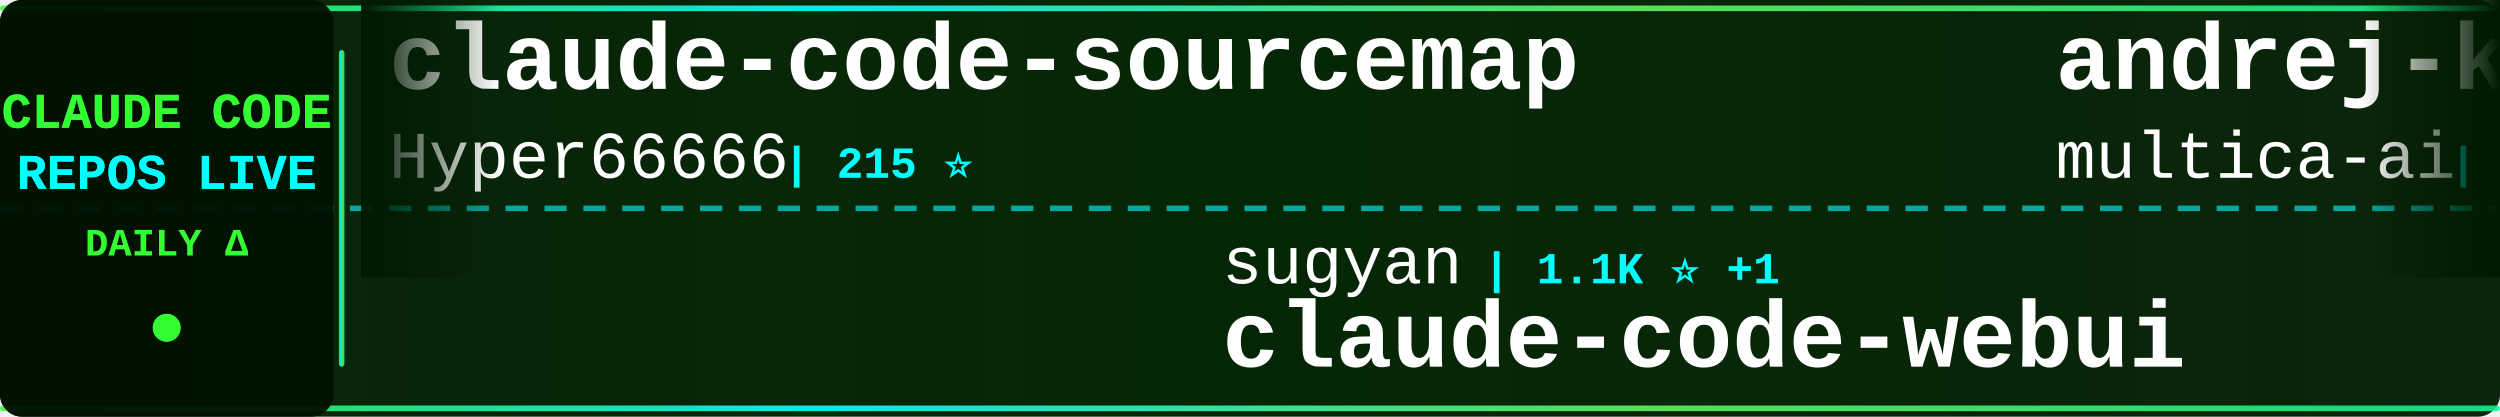
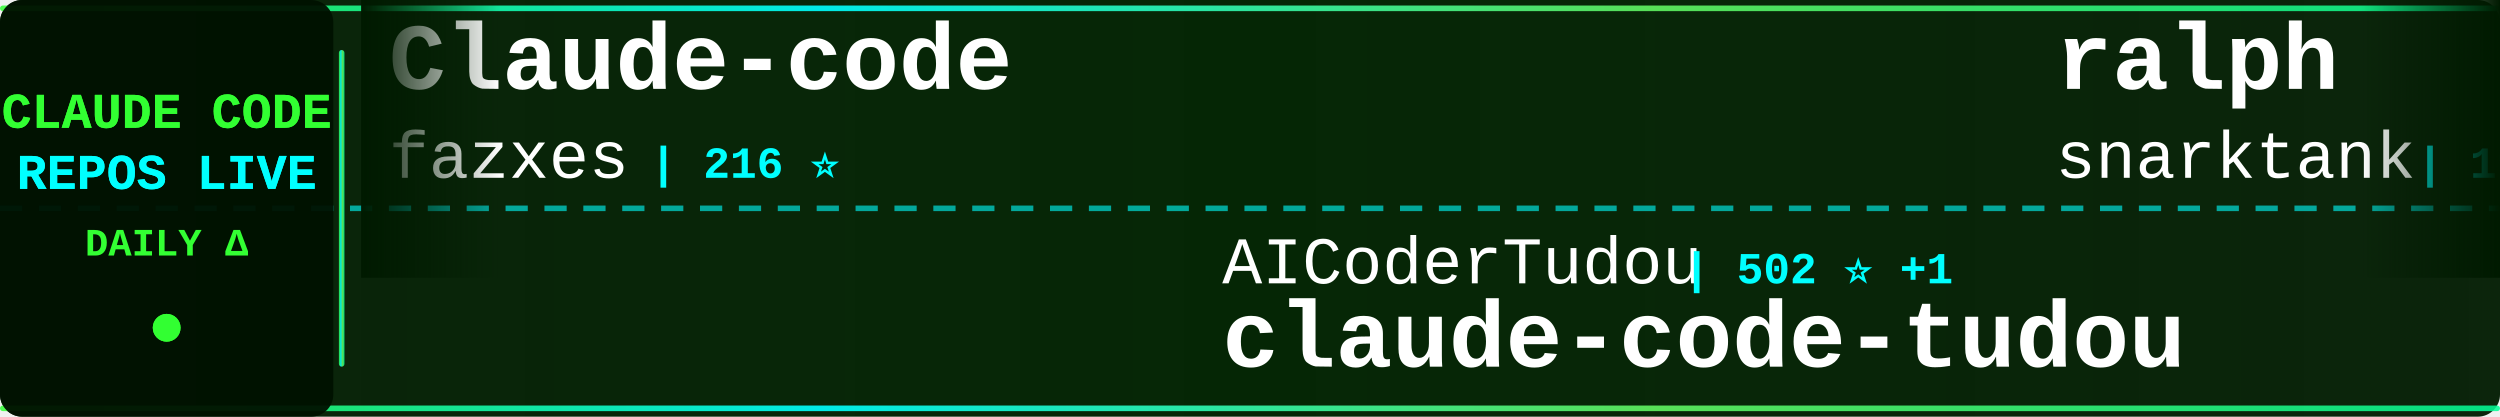
<svg xmlns="http://www.w3.org/2000/svg" width="900" height="150">
  <defs>
    <linearGradient id="tickerBg" x1="0%" y1="0%" x2="100%" y2="0%">
      <stop offset="0%" style="stop-color:#001a00;stop-opacity:0.95" />
      <stop offset="50%" style="stop-color:#002200;stop-opacity:0.98" />
      <stop offset="100%" style="stop-color:#001a00;stop-opacity:0.95" />
    </linearGradient>
    <linearGradient id="borderGrad" x1="0%" y1="0%" x2="100%" y2="0%">
      <stop offset="0%" style="stop-color:#33ff33;stop-opacity:0.85">
        <animate attributeName="stop-opacity" values="0.85;1;0.85" dur="2s" repeatCount="indefinite" />
      </stop>
      <stop offset="33%" style="stop-color:#00ffff;stop-opacity:0.9">
        <animate attributeName="stop-opacity" values="0.9;1;0.9" dur="2.2s" repeatCount="indefinite" />
      </stop>
      <stop offset="66%" style="stop-color:#66ff66;stop-opacity:0.85">
        <animate attributeName="stop-opacity" values="0.85;1;0.85" dur="1.8s" repeatCount="indefinite" />
      </stop>
      <stop offset="100%" style="stop-color:#00ff99;stop-opacity:0.85">
        <animate attributeName="stop-opacity" values="0.85;1;0.85" dur="2s" repeatCount="indefinite" />
      </stop>
    </linearGradient>
    <filter id="textGlow">
      <feGaussianBlur stdDeviation="0.1" result="coloredBlur" />
      <feMerge>
        <feMergeNode in="coloredBlur" />
        <feMergeNode in="SourceGraphic" />
      </feMerge>
    </filter>
    <filter id="metricGlow">
      <feGaussianBlur stdDeviation="0.2" result="coloredBlur" />
      <feMerge>
        <feMergeNode in="coloredBlur" />
        <feMergeNode in="SourceGraphic" />
      </feMerge>
    </filter>
    <linearGradient id="leftFade" x1="0%" y1="0%" x2="100%" y2="0%">
      <stop offset="0%" style="stop-color:#001a00;stop-opacity:1" />
      <stop offset="100%" style="stop-color:#001a00;stop-opacity:0" />
    </linearGradient>
    <linearGradient id="rightFade" x1="0%" y1="0%" x2="100%" y2="0%">
      <stop offset="0%" style="stop-color:#001a00;stop-opacity:0" />
      <stop offset="100%" style="stop-color:#001a00;stop-opacity:1" />
    </linearGradient>
  </defs>
  <rect width="900" height="150" fill="url(#tickerBg)" rx="8" />
  <rect x="0" y="2" width="900" height="2" fill="url(#borderGrad)" rx="1" />
  <rect x="0" y="146" width="900" height="2" fill="url(#borderGrad)" rx="1" />
  <line x1="0" y1="75" x2="900" y2="75" stroke="#00ffff" stroke-width="2" stroke-dasharray="8 6" opacity="0.6" />
  <rect x="0" y="0" width="120" height="150" fill="#001100" opacity="0.95" rx="8" />
  <text x="60" y="46" font-family="'Courier New', monospace" font-size="18" font-weight="bold" fill="#33ff33" text-anchor="middle" filter="url(#textGlow)">
    CLAUDE CODE
  </text>
  <text x="60" y="68" font-family="'Courier New', monospace" font-size="18" font-weight="bold" fill="#00ffff" text-anchor="middle" filter="url(#textGlow)">
    REPOS LIVE
  </text>
  <text x="60" y="92" font-family="'Courier New', monospace" font-size="14" font-weight="bold" fill="#33ff33" text-anchor="middle">
    DAILY Δ
  </text>
  <circle cx="60" cy="118" r="5" fill="#33ff33" filter="url(#metricGlow)">
    <animate attributeName="r" values="4;6;4" dur="1.5s" repeatCount="indefinite" />
    <animate attributeName="opacity" values="0.6;1;0.6" dur="1.5s" repeatCount="indefinite" />
  </circle>
  <rect x="122" y="18" width="2" height="114" fill="url(#borderGrad)" rx="1" />
  <clipPath id="tickerClip">
    <rect x="130" y="0" width="770" height="150" />
  </clipPath>
  <g clip-path="url(#tickerClip)">
    <g id="tickerItems">
      <animateTransform attributeName="transform" attributeType="XML" type="translate" from="0 0" to="-3000 0" dur="54s" repeatCount="indefinite" />
      <g transform="translate(0, 0)">
-         <text x="140" y="32" font-family="'Courier New', monospace" font-size="34" font-weight="bold" fill="#ffffff">claude-code-sourcemap</text>
-         <text x="140" y="64" font-family="'Courier New', monospace" font-size="24" font-weight="normal" fill="#ffffff" opacity="1.0">Hyper66666</text>
-         <text x="282" y="64" font-family="'Courier New', monospace" font-size="16" font-weight="bold" fill="#00ffff"> | 215 ⭐</text>
+         <text x="140" y="32" font-family="'Courier New', monospace" font-size="34" font-weight="bold" fill="#ffffff">Claude-code</text>
+         <text x="140" y="64" font-family="'Courier New', monospace" font-size="24" font-weight="normal" fill="#ffffff" opacity="1.0">fazxes</text>
+         <text x="234" y="64" font-family="'Courier New', monospace" font-size="16" font-weight="bold" fill="#00ffff"> | 216 ⭐</text>
      </g>
      <g transform="translate(300, 0)">
-         <text x="140" y="102" font-family="'Courier New', monospace" font-size="24" font-weight="normal" fill="#ffffff" opacity="1.0">sugyan</text>
-         <text x="234" y="102" font-family="'Courier New', monospace" font-size="16" font-weight="bold" fill="#00ffff"> | 1.1K ⭐ +1</text>
-         <text x="140" y="132" font-family="'Courier New', monospace" font-size="34" font-weight="bold" fill="#ffffff">claude-code-webui</text>
+         <text x="140" y="102" font-family="'Courier New', monospace" font-size="24" font-weight="normal" fill="#ffffff" opacity="1.0">AICoderTudou</text>
+         <text x="306" y="102" font-family="'Courier New', monospace" font-size="16" font-weight="bold" fill="#00ffff"> | 502 ⭐ +1</text>
+         <text x="140" y="132" font-family="'Courier New', monospace" font-size="34" font-weight="bold" fill="#ffffff">claude-code-tudou</text>
      </g>
      <g transform="translate(600, 0)">
-         <text x="140" y="32" font-family="'Courier New', monospace" font-size="34" font-weight="bold" fill="#ffffff">andrej-karpathy-skills</text>
-         <text x="140" y="64" font-family="'Courier New', monospace" font-size="24" font-weight="normal" fill="#ffffff" opacity="1.0">multica-ai</text>
-         <text x="282" y="64" font-family="'Courier New', monospace" font-size="16" font-weight="bold" fill="#00ffff"> | 158.8K ⭐ +2.0K</text>
+         <text x="140" y="32" font-family="'Courier New', monospace" font-size="34" font-weight="bold" fill="#ffffff">ralph</text>
+         <text x="140" y="64" font-family="'Courier New', monospace" font-size="24" font-weight="normal" fill="#ffffff" opacity="1.0">snarktank</text>
+         <text x="270" y="64" font-family="'Courier New', monospace" font-size="16" font-weight="bold" fill="#00ffff"> | 19.7K ⭐ +49</text>
      </g>
      <g transform="translate(900, 0)">
        <text x="140" y="102" font-family="'Courier New', monospace" font-size="24" font-weight="normal" fill="#ffffff" opacity="1.0">alex000kim</text>
        <text x="282" y="102" font-family="'Courier New', monospace" font-size="16" font-weight="bold" fill="#00ffff"> | 227 ⭐</text>
        <text x="140" y="132" font-family="'Courier New', monospace" font-size="34" font-weight="bold" fill="#ffffff">claude-code</text>
      </g>
      <g transform="translate(1200, 0)">
-         <text x="140" y="32" font-family="'Courier New', monospace" font-size="34" font-weight="bold" fill="#ffffff">claude-code-proxy</text>
-         <text x="140" y="64" font-family="'Courier New', monospace" font-size="24" font-weight="normal" fill="#ffffff" opacity="1.0">fuergaosi233</text>
-         <text x="306" y="64" font-family="'Courier New', monospace" font-size="16" font-weight="bold" fill="#00ffff"> | 2.6K ⭐ +2</text>
+         <text x="140" y="32" font-family="'Courier New', monospace" font-size="34" font-weight="bold" fill="#ffffff">claude-code-hooks-master...</text>
+         <text x="140" y="64" font-family="'Courier New', monospace" font-size="24" font-weight="normal" fill="#ffffff" opacity="1.0">disler</text>
+         <text x="234" y="64" font-family="'Courier New', monospace" font-size="16" font-weight="bold" fill="#00ffff"> | 3.7K ⭐ +5</text>
      </g>
      <g transform="translate(1500, 0)">
-         <text x="140" y="102" font-family="'Courier New', monospace" font-size="24" font-weight="normal" fill="#ffffff" opacity="1.0">carlvellotti</text>
-         <text x="306" y="102" font-family="'Courier New', monospace" font-size="16" font-weight="bold" fill="#00ffff"> | 2.1K ⭐ +4</text>
-         <text x="140" y="132" font-family="'Courier New', monospace" font-size="34" font-weight="bold" fill="#ffffff">claude-code-pm-course</text>
+         <text x="140" y="102" font-family="'Courier New', monospace" font-size="24" font-weight="normal" fill="#ffffff" opacity="1.0">pedrohcgs</text>
+         <text x="270" y="102" font-family="'Courier New', monospace" font-size="16" font-weight="bold" fill="#00ffff"> | 1.2K ⭐ +11</text>
+         <text x="140" y="132" font-family="'Courier New', monospace" font-size="34" font-weight="bold" fill="#ffffff">claude-code-my-workflow</text>
      </g>
      <g transform="translate(1800, 0)">
-         <text x="140" y="32" font-family="'Courier New', monospace" font-size="34" font-weight="bold" fill="#ffffff">claude-code</text>
-         <text x="140" y="64" font-family="'Courier New', monospace" font-size="24" font-weight="normal" fill="#ffffff" opacity="1.0">jarmuine</text>
-         <text x="258" y="64" font-family="'Courier New', monospace" font-size="16" font-weight="bold" fill="#00ffff"> | 2.2K ⭐ +5</text>
+         <text x="140" y="32" font-family="'Courier New', monospace" font-size="34" font-weight="bold" fill="#ffffff">claude-code-source-code-...</text>
+         <text x="140" y="64" font-family="'Courier New', monospace" font-size="24" font-weight="normal" fill="#ffffff" opacity="1.0">ghuntley</text>
+         <text x="258" y="64" font-family="'Courier New', monospace" font-size="16" font-weight="bold" fill="#00ffff"> | 979 ⭐ +1</text>
      </g>
      <g transform="translate(2100, 0)">
-         <text x="140" y="102" font-family="'Courier New', monospace" font-size="24" font-weight="normal" fill="#ffffff" opacity="1.0">alirezarezvani</text>
-         <text x="330" y="102" font-family="'Courier New', monospace" font-size="16" font-weight="bold" fill="#00ffff"> | 16.3K ⭐ +76</text>
-         <text x="140" y="132" font-family="'Courier New', monospace" font-size="34" font-weight="bold" fill="#ffffff">claude-skills</text>
+         <text x="140" y="102" font-family="'Courier New', monospace" font-size="24" font-weight="normal" fill="#ffffff" opacity="1.0">https-deeplearning-ai</text>
+         <text x="414" y="102" font-family="'Courier New', monospace" font-size="16" font-weight="bold" fill="#00ffff"> | 520 ⭐</text>
+         <text x="140" y="132" font-family="'Courier New', monospace" font-size="34" font-weight="bold" fill="#ffffff">sc-claude-code-files</text>
      </g>
      <g transform="translate(2400, 0)">
-         <text x="140" y="32" font-family="'Courier New', monospace" font-size="34" font-weight="bold" fill="#ffffff">claude-code-router</text>
-         <text x="140" y="64" font-family="'Courier New', monospace" font-size="24" font-weight="normal" fill="#ffffff" opacity="1.0">musistudio</text>
-         <text x="282" y="64" font-family="'Courier New', monospace" font-size="16" font-weight="bold" fill="#00ffff"> | 34.4K ⭐ +31</text>
+         <text x="140" y="32" font-family="'Courier New', monospace" font-size="34" font-weight="bold" fill="#ffffff">collection-claude-code-s...</text>
+         <text x="140" y="64" font-family="'Courier New', monospace" font-size="24" font-weight="normal" fill="#ffffff" opacity="1.0">chauncygu</text>
+         <text x="270" y="64" font-family="'Courier New', monospace" font-size="16" font-weight="bold" fill="#00ffff"> | 2.5K ⭐ +7</text>
      </g>
      <g transform="translate(2700, 0)">
-         <text x="140" y="102" font-family="'Courier New', monospace" font-size="24" font-weight="normal" fill="#ffffff" opacity="1.0">Maciek-roboblog</text>
-         <text x="342" y="102" font-family="'Courier New', monospace" font-size="16" font-weight="bold" fill="#00ffff"> | 8.1K ⭐ +16</text>
-         <text x="140" y="132" font-family="'Courier New', monospace" font-size="34" font-weight="bold" fill="#ffffff">Claude-Code-Usage-Monito...</text>
+         <text x="140" y="102" font-family="'Courier New', monospace" font-size="24" font-weight="normal" fill="#ffffff" opacity="1.0">yasasbanukaofficial</text>
+         <text x="390" y="102" font-family="'Courier New', monospace" font-size="16" font-weight="bold" fill="#00ffff"> | 3.4K ⭐ +17</text>
+         <text x="140" y="132" font-family="'Courier New', monospace" font-size="34" font-weight="bold" fill="#ffffff">claude-code</text>
      </g>
      <g transform="translate(3000, 0)">
-         <text x="140" y="32" font-family="'Courier New', monospace" font-size="34" font-weight="bold" fill="#ffffff">claude-code-sourcemap</text>
-         <text x="140" y="64" font-family="'Courier New', monospace" font-size="24" font-weight="normal" fill="#ffffff" opacity="1.0">Hyper66666</text>
-         <text x="282" y="64" font-family="'Courier New', monospace" font-size="16" font-weight="bold" fill="#00ffff"> | 215 ⭐</text>
+         <text x="140" y="32" font-family="'Courier New', monospace" font-size="34" font-weight="bold" fill="#ffffff">Claude-code</text>
+         <text x="140" y="64" font-family="'Courier New', monospace" font-size="24" font-weight="normal" fill="#ffffff" opacity="1.0">fazxes</text>
+         <text x="234" y="64" font-family="'Courier New', monospace" font-size="16" font-weight="bold" fill="#00ffff"> | 216 ⭐</text>
      </g>
      <g transform="translate(3300, 0)">
-         <text x="140" y="102" font-family="'Courier New', monospace" font-size="24" font-weight="normal" fill="#ffffff" opacity="1.0">sugyan</text>
-         <text x="234" y="102" font-family="'Courier New', monospace" font-size="16" font-weight="bold" fill="#00ffff"> | 1.1K ⭐ +1</text>
-         <text x="140" y="132" font-family="'Courier New', monospace" font-size="34" font-weight="bold" fill="#ffffff">claude-code-webui</text>
+         <text x="140" y="102" font-family="'Courier New', monospace" font-size="24" font-weight="normal" fill="#ffffff" opacity="1.0">AICoderTudou</text>
+         <text x="306" y="102" font-family="'Courier New', monospace" font-size="16" font-weight="bold" fill="#00ffff"> | 502 ⭐ +1</text>
+         <text x="140" y="132" font-family="'Courier New', monospace" font-size="34" font-weight="bold" fill="#ffffff">claude-code-tudou</text>
      </g>
      <g transform="translate(3600, 0)">
-         <text x="140" y="32" font-family="'Courier New', monospace" font-size="34" font-weight="bold" fill="#ffffff">andrej-karpathy-skills</text>
-         <text x="140" y="64" font-family="'Courier New', monospace" font-size="24" font-weight="normal" fill="#ffffff" opacity="1.0">multica-ai</text>
-         <text x="282" y="64" font-family="'Courier New', monospace" font-size="16" font-weight="bold" fill="#00ffff"> | 158.8K ⭐ +2.0K</text>
+         <text x="140" y="32" font-family="'Courier New', monospace" font-size="34" font-weight="bold" fill="#ffffff">ralph</text>
+         <text x="140" y="64" font-family="'Courier New', monospace" font-size="24" font-weight="normal" fill="#ffffff" opacity="1.0">snarktank</text>
+         <text x="270" y="64" font-family="'Courier New', monospace" font-size="16" font-weight="bold" fill="#00ffff"> | 19.7K ⭐ +49</text>
      </g>
      <g transform="translate(3900, 0)">
        <text x="140" y="102" font-family="'Courier New', monospace" font-size="24" font-weight="normal" fill="#ffffff" opacity="1.0">alex000kim</text>
        <text x="282" y="102" font-family="'Courier New', monospace" font-size="16" font-weight="bold" fill="#00ffff"> | 227 ⭐</text>
        <text x="140" y="132" font-family="'Courier New', monospace" font-size="34" font-weight="bold" fill="#ffffff">claude-code</text>
      </g>
    </g>
  </g>
  <rect x="130" y="0" width="50" height="100" fill="url(#leftFade)" />
  <rect x="850" y="0" width="50" height="100" fill="url(#rightFade)" />
</svg>
